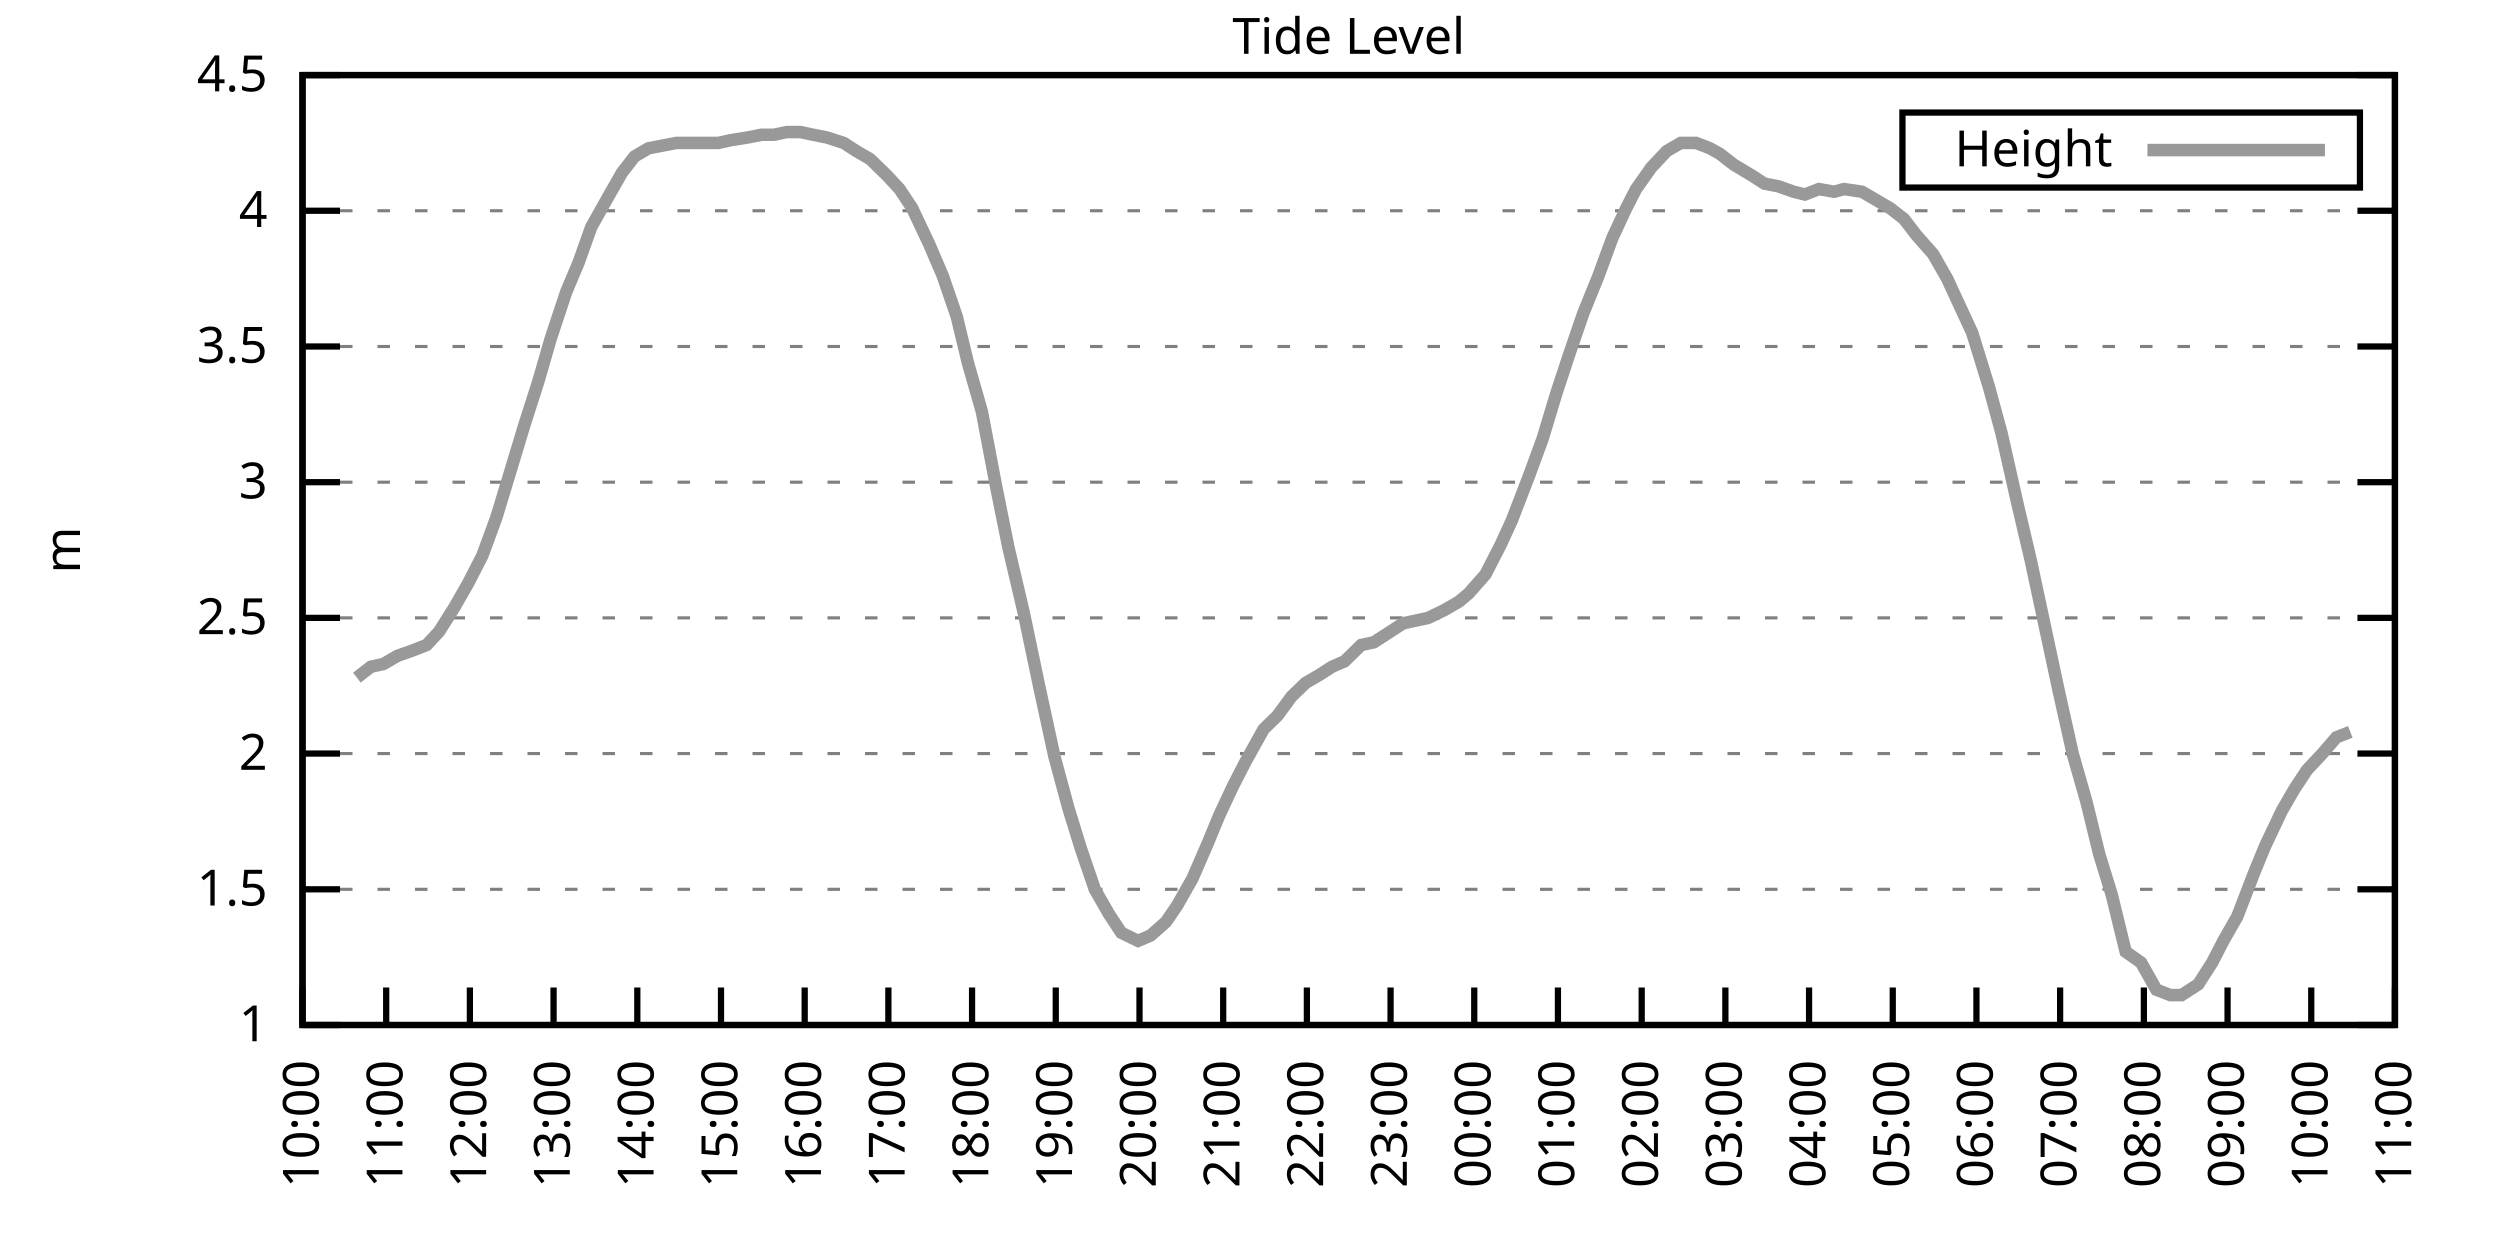
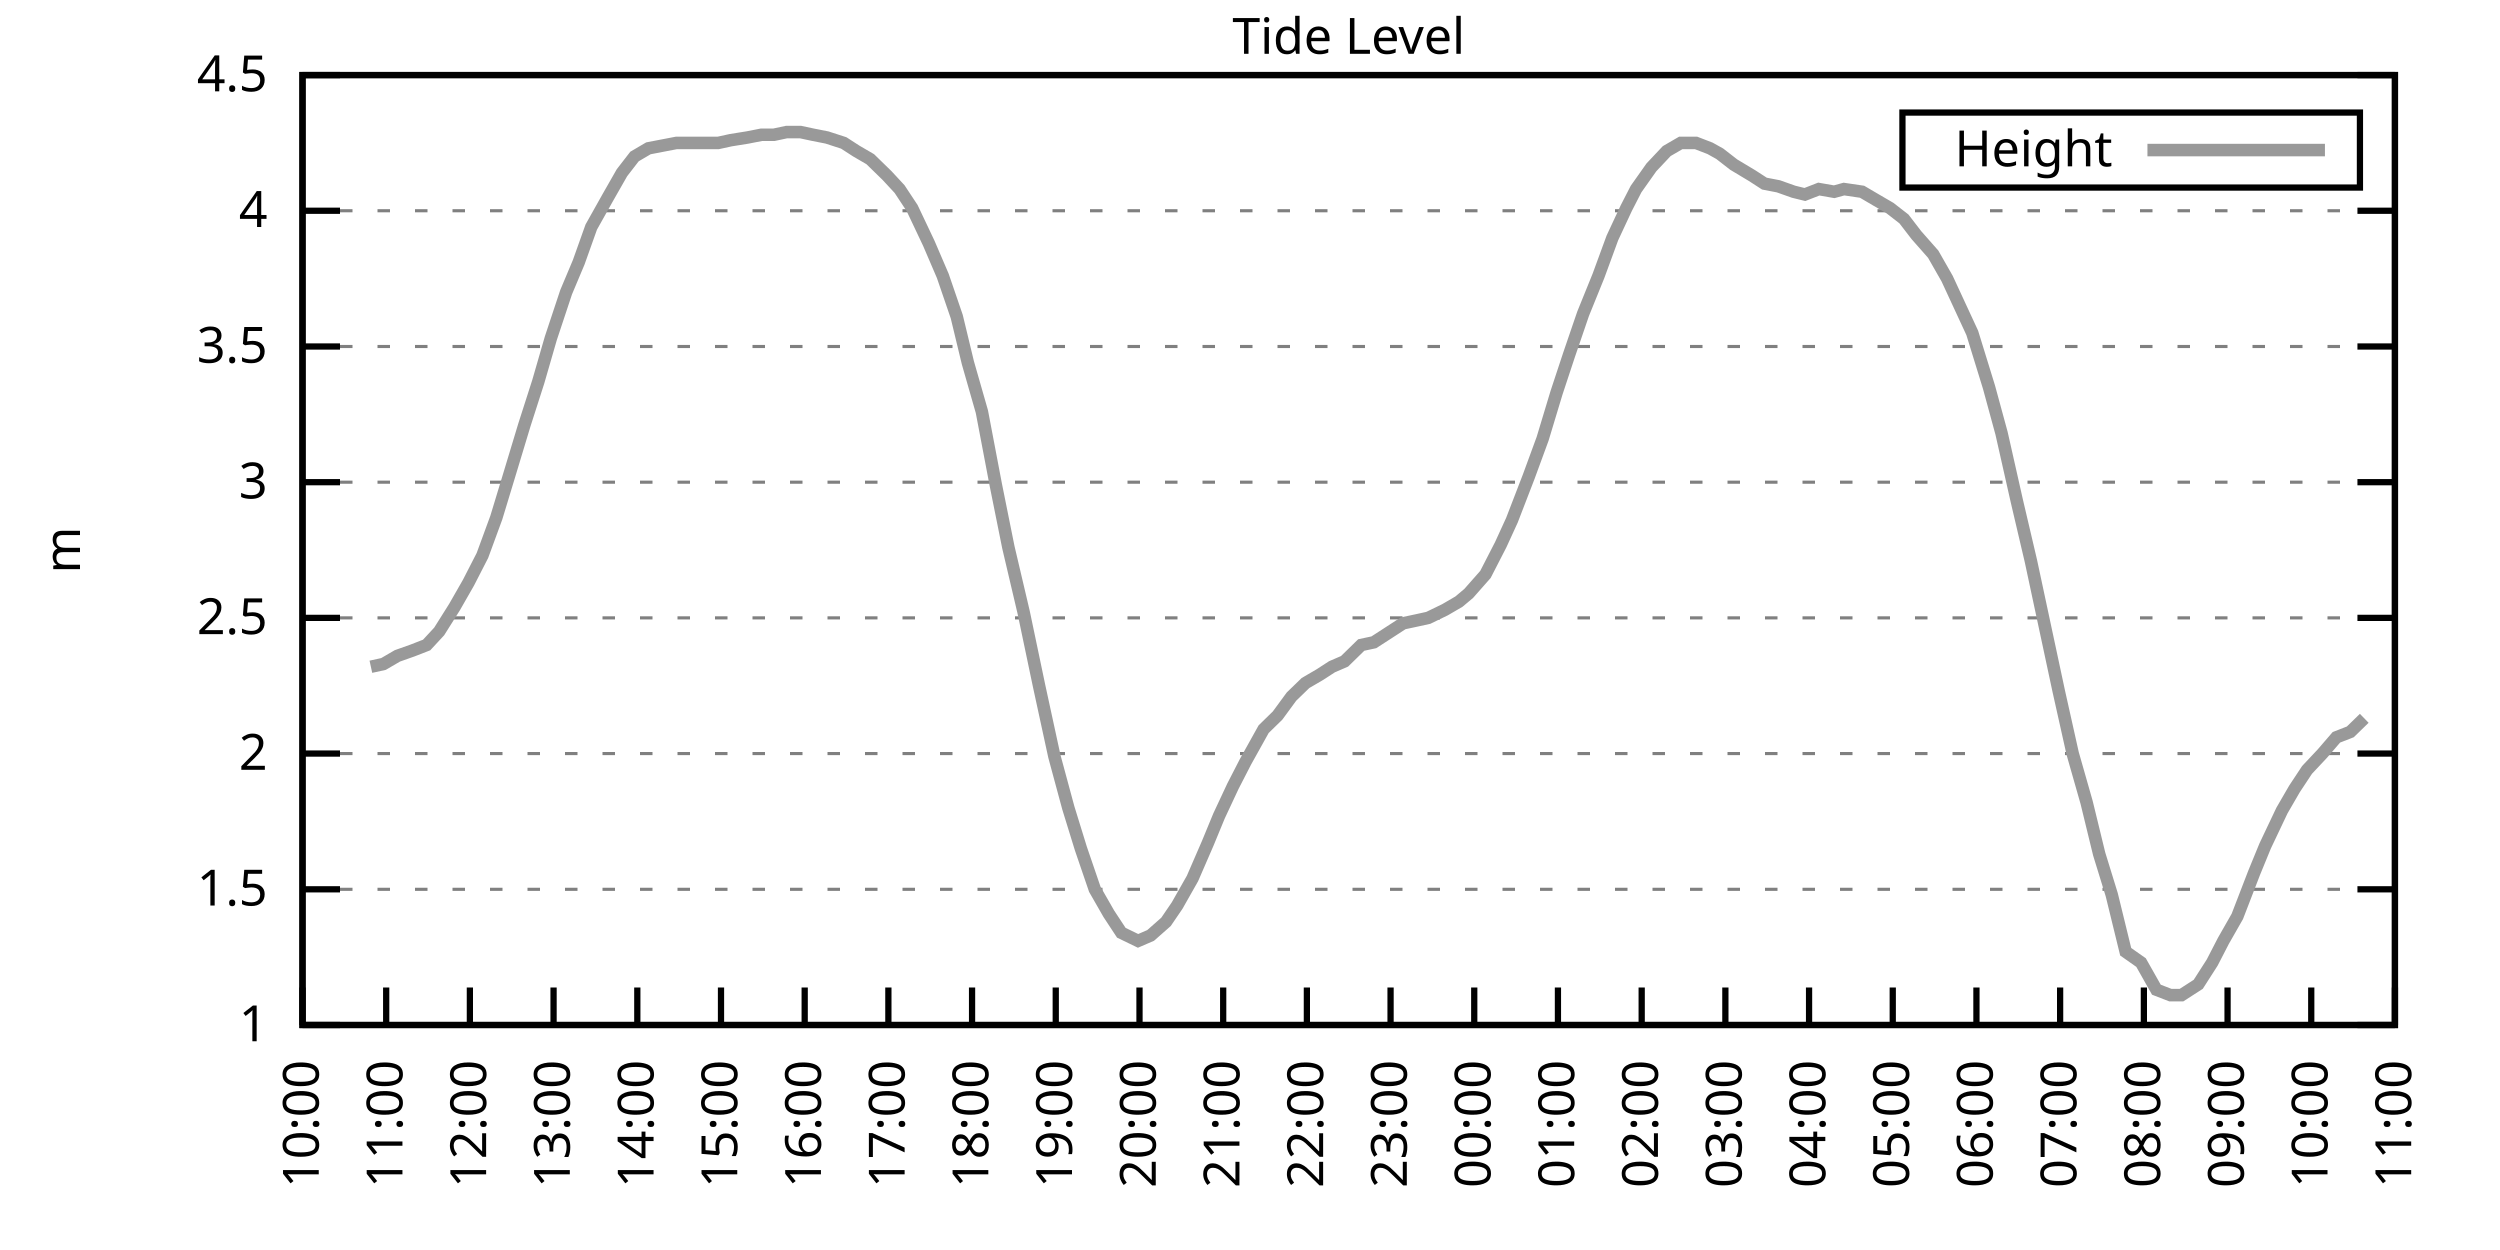
<svg xmlns="http://www.w3.org/2000/svg" xmlns:xlink="http://www.w3.org/1999/xlink" width="400" height="200" viewBox="0 0 400 200">
  <g id="gnuplot_canvas">
    <rect x="0" y="0" width="400" height="200" fill="none" />
    <defs>
      <circle id="gpDot" r="0.5" stroke-width="0.5" stroke="currentColor" />
      <path id="gpPt0" stroke-width="0.333" stroke="currentColor" d="M-1,0 h2 M0,-1 v2" />
      <path id="gpPt1" stroke-width="0.333" stroke="currentColor" d="M-1,-1 L1,1 M1,-1 L-1,1" />
      <path id="gpPt2" stroke-width="0.333" stroke="currentColor" d="M-1,0 L1,0 M0,-1 L0,1 M-1,-1 L1,1 M-1,1 L1,-1" />
      <rect id="gpPt3" stroke-width="0.333" stroke="currentColor" x="-1" y="-1" width="2" height="2" />
      <rect id="gpPt4" stroke-width="0.333" stroke="currentColor" fill="currentColor" x="-1" y="-1" width="2" height="2" />
      <circle id="gpPt5" stroke-width="0.333" stroke="currentColor" cx="0" cy="0" r="1" />
      <use xlink:href="#gpPt5" id="gpPt6" fill="currentColor" stroke="none" />
      <path id="gpPt7" stroke-width="0.333" stroke="currentColor" d="M0,-1.33 L-1.33,0.67 L1.33,0.67 z" />
      <use xlink:href="#gpPt7" id="gpPt8" fill="currentColor" stroke="none" />
      <use xlink:href="#gpPt7" id="gpPt9" stroke="currentColor" transform="rotate(180)" />
      <use xlink:href="#gpPt9" id="gpPt10" fill="currentColor" stroke="none" />
      <use xlink:href="#gpPt3" id="gpPt11" stroke="currentColor" transform="rotate(45)" />
      <use xlink:href="#gpPt11" id="gpPt12" fill="currentColor" stroke="none" />
      <path id="gpPt13" stroke-width="0.333" stroke="currentColor" d="M0,1.330 L1.265,0.411 L0.782,-1.067 L-0.782,-1.076 L-1.265,0.411 z" />
      <use xlink:href="#gpPt13" id="gpPt14" fill="currentColor" stroke="none" />
      <filter id="textbox" filterUnits="objectBoundingBox" x="0" y="0" height="1" width="1">
        <feFlood flood-color="white" flood-opacity="1" result="bgnd" />
        <feComposite in="SourceGraphic" in2="bgnd" operator="atop" />
      </filter>
      <filter id="greybox" filterUnits="objectBoundingBox" x="0" y="0" height="1" width="1">
        <feFlood flood-color="lightgrey" flood-opacity="1" result="grey" />
        <feComposite in="SourceGraphic" in2="grey" operator="atop" />
      </filter>
    </defs>
    <g fill="none" color="white" stroke="currentColor" stroke-width="1.00" stroke-linecap="butt" stroke-linejoin="miter">
</g>
    <g fill="none" color="black" stroke="currentColor" stroke-width="1.00" stroke-linecap="butt" stroke-linejoin="miter">
      <g stroke="none" shape-rendering="crispEdges">
        <polygon fill="rgb(255, 255, 255)" points="48.40,164.00 383.18,164.00 383.18,12.02 48.40,12.02 " />
      </g>
    </g>
    <g fill="none" color="black" stroke="currentColor" stroke-width="1.00" stroke-linecap="butt" stroke-linejoin="miter">
</g>
    <g fill="none" color="black" stroke="black" stroke-width="0.50" stroke-linecap="butt" stroke-linejoin="miter">
</g>
    <g fill="none" color="gray" stroke="currentColor" stroke-width="0.50" stroke-linecap="butt" stroke-linejoin="miter">
      <path stroke="gray" stroke-dasharray="2,4" class="gridline" d="M48.40,164.00 L383.19,164.00  " />
    </g>
    <g fill="none" color="gray" stroke="gray" stroke-width="1.00" stroke-linecap="butt" stroke-linejoin="miter">
</g>
    <g fill="none" color="black" stroke="currentColor" stroke-width="1.00" stroke-linecap="butt" stroke-linejoin="miter">
      <path stroke="black" d="M48.40,164.00 L54.40,164.00 M383.19,164.00 L377.19,164.00  " />
      <g transform="translate(42.80,166.60)" stroke="none" fill="black" font-family="Sans" font-size="8.00" text-anchor="end">
        <text>
          <tspan font-family="Sans"> 1</tspan>
        </text>
      </g>
    </g>
    <g fill="none" color="black" stroke="currentColor" stroke-width="1.00" stroke-linecap="butt" stroke-linejoin="miter">
</g>
    <g fill="none" color="black" stroke="black" stroke-width="0.50" stroke-linecap="butt" stroke-linejoin="miter">
</g>
    <g fill="none" color="gray" stroke="currentColor" stroke-width="0.50" stroke-linecap="butt" stroke-linejoin="miter">
      <path stroke="gray" stroke-dasharray="2,4" class="gridline" d="M48.40,142.29 L383.19,142.29  " />
    </g>
    <g fill="none" color="gray" stroke="gray" stroke-width="1.00" stroke-linecap="butt" stroke-linejoin="miter">
</g>
    <g fill="none" color="black" stroke="currentColor" stroke-width="1.00" stroke-linecap="butt" stroke-linejoin="miter">
      <path stroke="black" d="M48.40,142.29 L54.40,142.29 M383.19,142.29 L377.19,142.29  " />
      <g transform="translate(42.80,144.89)" stroke="none" fill="black" font-family="Sans" font-size="8.00" text-anchor="end">
        <text>
          <tspan font-family="Sans"> 1.5</tspan>
        </text>
      </g>
    </g>
    <g fill="none" color="black" stroke="currentColor" stroke-width="1.00" stroke-linecap="butt" stroke-linejoin="miter">
</g>
    <g fill="none" color="black" stroke="black" stroke-width="0.50" stroke-linecap="butt" stroke-linejoin="miter">
</g>
    <g fill="none" color="gray" stroke="currentColor" stroke-width="0.50" stroke-linecap="butt" stroke-linejoin="miter">
      <path stroke="gray" stroke-dasharray="2,4" class="gridline" d="M48.40,120.57 L383.19,120.57  " />
    </g>
    <g fill="none" color="gray" stroke="gray" stroke-width="1.00" stroke-linecap="butt" stroke-linejoin="miter">
</g>
    <g fill="none" color="black" stroke="currentColor" stroke-width="1.00" stroke-linecap="butt" stroke-linejoin="miter">
      <path stroke="black" d="M48.40,120.57 L54.40,120.57 M383.19,120.57 L377.19,120.57  " />
      <g transform="translate(42.80,123.17)" stroke="none" fill="black" font-family="Sans" font-size="8.00" text-anchor="end">
        <text>
          <tspan font-family="Sans"> 2</tspan>
        </text>
      </g>
    </g>
    <g fill="none" color="black" stroke="currentColor" stroke-width="1.00" stroke-linecap="butt" stroke-linejoin="miter">
</g>
    <g fill="none" color="black" stroke="black" stroke-width="0.50" stroke-linecap="butt" stroke-linejoin="miter">
</g>
    <g fill="none" color="gray" stroke="currentColor" stroke-width="0.50" stroke-linecap="butt" stroke-linejoin="miter">
      <path stroke="gray" stroke-dasharray="2,4" class="gridline" d="M48.40,98.86 L383.19,98.86  " />
    </g>
    <g fill="none" color="gray" stroke="gray" stroke-width="1.00" stroke-linecap="butt" stroke-linejoin="miter">
</g>
    <g fill="none" color="black" stroke="currentColor" stroke-width="1.00" stroke-linecap="butt" stroke-linejoin="miter">
      <path stroke="black" d="M48.40,98.86 L54.40,98.86 M383.19,98.86 L377.19,98.86  " />
      <g transform="translate(42.80,101.46)" stroke="none" fill="black" font-family="Sans" font-size="8.00" text-anchor="end">
        <text>
          <tspan font-family="Sans"> 2.5</tspan>
        </text>
      </g>
    </g>
    <g fill="none" color="black" stroke="currentColor" stroke-width="1.00" stroke-linecap="butt" stroke-linejoin="miter">
</g>
    <g fill="none" color="black" stroke="black" stroke-width="0.50" stroke-linecap="butt" stroke-linejoin="miter">
</g>
    <g fill="none" color="gray" stroke="currentColor" stroke-width="0.50" stroke-linecap="butt" stroke-linejoin="miter">
      <path stroke="gray" stroke-dasharray="2,4" class="gridline" d="M48.40,77.15 L383.19,77.15  " />
    </g>
    <g fill="none" color="gray" stroke="gray" stroke-width="1.00" stroke-linecap="butt" stroke-linejoin="miter">
</g>
    <g fill="none" color="black" stroke="currentColor" stroke-width="1.00" stroke-linecap="butt" stroke-linejoin="miter">
      <path stroke="black" d="M48.40,77.15 L54.40,77.15 M383.19,77.15 L377.19,77.15  " />
      <g transform="translate(42.80,79.75)" stroke="none" fill="black" font-family="Sans" font-size="8.00" text-anchor="end">
        <text>
          <tspan font-family="Sans"> 3</tspan>
        </text>
      </g>
    </g>
    <g fill="none" color="black" stroke="currentColor" stroke-width="1.00" stroke-linecap="butt" stroke-linejoin="miter">
</g>
    <g fill="none" color="black" stroke="black" stroke-width="0.50" stroke-linecap="butt" stroke-linejoin="miter">
</g>
    <g fill="none" color="gray" stroke="currentColor" stroke-width="0.50" stroke-linecap="butt" stroke-linejoin="miter">
      <path stroke="gray" stroke-dasharray="2,4" class="gridline" d="M48.40,55.44 L383.19,55.44  " />
    </g>
    <g fill="none" color="gray" stroke="gray" stroke-width="1.00" stroke-linecap="butt" stroke-linejoin="miter">
</g>
    <g fill="none" color="black" stroke="currentColor" stroke-width="1.00" stroke-linecap="butt" stroke-linejoin="miter">
      <path stroke="black" d="M48.40,55.44 L54.40,55.44 M383.19,55.44 L377.19,55.44  " />
      <g transform="translate(42.80,58.04)" stroke="none" fill="black" font-family="Sans" font-size="8.00" text-anchor="end">
        <text>
          <tspan font-family="Sans"> 3.5</tspan>
        </text>
      </g>
    </g>
    <g fill="none" color="black" stroke="currentColor" stroke-width="1.00" stroke-linecap="butt" stroke-linejoin="miter">
</g>
    <g fill="none" color="black" stroke="black" stroke-width="0.50" stroke-linecap="butt" stroke-linejoin="miter">
</g>
    <g fill="none" color="gray" stroke="currentColor" stroke-width="0.50" stroke-linecap="butt" stroke-linejoin="miter">
      <path stroke="gray" stroke-dasharray="2,4" class="gridline" d="M48.40,33.72 L383.19,33.72  " />
    </g>
    <g fill="none" color="gray" stroke="gray" stroke-width="1.00" stroke-linecap="butt" stroke-linejoin="miter">
</g>
    <g fill="none" color="black" stroke="currentColor" stroke-width="1.00" stroke-linecap="butt" stroke-linejoin="miter">
      <path stroke="black" d="M48.40,33.72 L54.40,33.72 M383.19,33.72 L377.19,33.72  " />
      <g transform="translate(42.80,36.32)" stroke="none" fill="black" font-family="Sans" font-size="8.00" text-anchor="end">
        <text>
          <tspan font-family="Sans"> 4</tspan>
        </text>
      </g>
    </g>
    <g fill="none" color="black" stroke="currentColor" stroke-width="1.00" stroke-linecap="butt" stroke-linejoin="miter">
</g>
    <g fill="none" color="black" stroke="black" stroke-width="0.50" stroke-linecap="butt" stroke-linejoin="miter">
</g>
    <g fill="none" color="gray" stroke="currentColor" stroke-width="0.50" stroke-linecap="butt" stroke-linejoin="miter">
      <path stroke="gray" stroke-dasharray="2,4" class="gridline" d="M48.40,12.01 L383.19,12.01  " />
    </g>
    <g fill="none" color="gray" stroke="gray" stroke-width="1.00" stroke-linecap="butt" stroke-linejoin="miter">
</g>
    <g fill="none" color="black" stroke="currentColor" stroke-width="1.00" stroke-linecap="butt" stroke-linejoin="miter">
      <path stroke="black" d="M48.40,12.01 L54.40,12.01 M383.19,12.01 L377.19,12.01  " />
      <g transform="translate(42.80,14.61)" stroke="none" fill="black" font-family="Sans" font-size="8.00" text-anchor="end">
        <text>
          <tspan font-family="Sans"> 4.5</tspan>
        </text>
      </g>
    </g>
    <g fill="none" color="black" stroke="currentColor" stroke-width="1.00" stroke-linecap="butt" stroke-linejoin="miter">
      <path stroke="black" d="M48.40,164.00 L48.40,158.00  " />
      <g transform="translate(51.00,169.60) rotate(270.00)" stroke="none" fill="black" font-family="Sans" font-size="8.00" text-anchor="end">
        <text>
          <tspan font-family="Sans">10:00</tspan>
        </text>
      </g>
    </g>
    <g fill="none" color="black" stroke="currentColor" stroke-width="1.00" stroke-linecap="butt" stroke-linejoin="miter">
      <path stroke="black" d="M61.79,164.00 L61.79,158.00  " />
      <g transform="translate(64.39,169.60) rotate(270.00)" stroke="none" fill="black" font-family="Sans" font-size="8.00" text-anchor="end">
        <text>
          <tspan font-family="Sans">11:00</tspan>
        </text>
      </g>
    </g>
    <g fill="none" color="black" stroke="currentColor" stroke-width="1.00" stroke-linecap="butt" stroke-linejoin="miter">
      <path stroke="black" d="M75.18,164.00 L75.18,158.00  " />
      <g transform="translate(77.78,169.60) rotate(270.00)" stroke="none" fill="black" font-family="Sans" font-size="8.00" text-anchor="end">
        <text>
          <tspan font-family="Sans">12:00</tspan>
        </text>
      </g>
    </g>
    <g fill="none" color="black" stroke="currentColor" stroke-width="1.00" stroke-linecap="butt" stroke-linejoin="miter">
      <path stroke="black" d="M88.57,164.00 L88.57,158.00  " />
      <g transform="translate(91.17,169.60) rotate(270.00)" stroke="none" fill="black" font-family="Sans" font-size="8.00" text-anchor="end">
        <text>
          <tspan font-family="Sans">13:00</tspan>
        </text>
      </g>
    </g>
    <g fill="none" color="black" stroke="currentColor" stroke-width="1.00" stroke-linecap="butt" stroke-linejoin="miter">
      <path stroke="black" d="M101.97,164.00 L101.97,158.00  " />
      <g transform="translate(104.57,169.60) rotate(270.00)" stroke="none" fill="black" font-family="Sans" font-size="8.00" text-anchor="end">
        <text>
          <tspan font-family="Sans">14:00</tspan>
        </text>
      </g>
    </g>
    <g fill="none" color="black" stroke="currentColor" stroke-width="1.00" stroke-linecap="butt" stroke-linejoin="miter">
      <path stroke="black" d="M115.36,164.00 L115.36,158.00  " />
      <g transform="translate(117.96,169.60) rotate(270.00)" stroke="none" fill="black" font-family="Sans" font-size="8.00" text-anchor="end">
        <text>
          <tspan font-family="Sans">15:00</tspan>
        </text>
      </g>
    </g>
    <g fill="none" color="black" stroke="currentColor" stroke-width="1.00" stroke-linecap="butt" stroke-linejoin="miter">
      <path stroke="black" d="M128.75,164.00 L128.75,158.00  " />
      <g transform="translate(131.35,169.60) rotate(270.00)" stroke="none" fill="black" font-family="Sans" font-size="8.00" text-anchor="end">
        <text>
          <tspan font-family="Sans">16:00</tspan>
        </text>
      </g>
    </g>
    <g fill="none" color="black" stroke="currentColor" stroke-width="1.00" stroke-linecap="butt" stroke-linejoin="miter">
      <path stroke="black" d="M142.14,164.00 L142.14,158.00  " />
      <g transform="translate(144.74,169.60) rotate(270.00)" stroke="none" fill="black" font-family="Sans" font-size="8.00" text-anchor="end">
        <text>
          <tspan font-family="Sans">17:00</tspan>
        </text>
      </g>
    </g>
    <g fill="none" color="black" stroke="currentColor" stroke-width="1.00" stroke-linecap="butt" stroke-linejoin="miter">
      <path stroke="black" d="M155.53,164.00 L155.53,158.00  " />
      <g transform="translate(158.13,169.60) rotate(270.00)" stroke="none" fill="black" font-family="Sans" font-size="8.00" text-anchor="end">
        <text>
          <tspan font-family="Sans">18:00</tspan>
        </text>
      </g>
    </g>
    <g fill="none" color="black" stroke="currentColor" stroke-width="1.00" stroke-linecap="butt" stroke-linejoin="miter">
      <path stroke="black" d="M168.92,164.00 L168.92,158.00  " />
      <g transform="translate(171.52,169.60) rotate(270.00)" stroke="none" fill="black" font-family="Sans" font-size="8.00" text-anchor="end">
        <text>
          <tspan font-family="Sans">19:00</tspan>
        </text>
      </g>
    </g>
    <g fill="none" color="black" stroke="currentColor" stroke-width="1.00" stroke-linecap="butt" stroke-linejoin="miter">
      <path stroke="black" d="M182.32,164.00 L182.32,158.00  " />
      <g transform="translate(184.92,169.60) rotate(270.00)" stroke="none" fill="black" font-family="Sans" font-size="8.00" text-anchor="end">
        <text>
          <tspan font-family="Sans">20:00</tspan>
        </text>
      </g>
    </g>
    <g fill="none" color="black" stroke="currentColor" stroke-width="1.00" stroke-linecap="butt" stroke-linejoin="miter">
      <path stroke="black" d="M195.71,164.00 L195.71,158.00  " />
      <g transform="translate(198.31,169.60) rotate(270.00)" stroke="none" fill="black" font-family="Sans" font-size="8.00" text-anchor="end">
        <text>
          <tspan font-family="Sans">21:00</tspan>
        </text>
      </g>
    </g>
    <g fill="none" color="black" stroke="currentColor" stroke-width="1.00" stroke-linecap="butt" stroke-linejoin="miter">
      <path stroke="black" d="M209.10,164.00 L209.10,158.00  " />
      <g transform="translate(211.70,169.60) rotate(270.00)" stroke="none" fill="black" font-family="Sans" font-size="8.00" text-anchor="end">
        <text>
          <tspan font-family="Sans">22:00</tspan>
        </text>
      </g>
    </g>
    <g fill="none" color="black" stroke="currentColor" stroke-width="1.00" stroke-linecap="butt" stroke-linejoin="miter">
      <path stroke="black" d="M222.49,164.00 L222.49,158.00  " />
      <g transform="translate(225.09,169.60) rotate(270.00)" stroke="none" fill="black" font-family="Sans" font-size="8.00" text-anchor="end">
        <text>
          <tspan font-family="Sans">23:00</tspan>
        </text>
      </g>
    </g>
    <g fill="none" color="black" stroke="currentColor" stroke-width="1.00" stroke-linecap="butt" stroke-linejoin="miter">
      <path stroke="black" d="M235.88,164.00 L235.88,158.00  " />
      <g transform="translate(238.48,169.60) rotate(270.00)" stroke="none" fill="black" font-family="Sans" font-size="8.00" text-anchor="end">
        <text>
          <tspan font-family="Sans">00:00</tspan>
        </text>
      </g>
    </g>
    <g fill="none" color="black" stroke="currentColor" stroke-width="1.00" stroke-linecap="butt" stroke-linejoin="miter">
      <path stroke="black" d="M249.27,164.00 L249.27,158.00  " />
      <g transform="translate(251.87,169.60) rotate(270.00)" stroke="none" fill="black" font-family="Sans" font-size="8.00" text-anchor="end">
        <text>
          <tspan font-family="Sans">01:00</tspan>
        </text>
      </g>
    </g>
    <g fill="none" color="black" stroke="currentColor" stroke-width="1.00" stroke-linecap="butt" stroke-linejoin="miter">
      <path stroke="black" d="M262.67,164.00 L262.67,158.00  " />
      <g transform="translate(265.27,169.60) rotate(270.00)" stroke="none" fill="black" font-family="Sans" font-size="8.00" text-anchor="end">
        <text>
          <tspan font-family="Sans">02:00</tspan>
        </text>
      </g>
    </g>
    <g fill="none" color="black" stroke="currentColor" stroke-width="1.00" stroke-linecap="butt" stroke-linejoin="miter">
      <path stroke="black" d="M276.06,164.00 L276.06,158.00  " />
      <g transform="translate(278.66,169.60) rotate(270.00)" stroke="none" fill="black" font-family="Sans" font-size="8.00" text-anchor="end">
        <text>
          <tspan font-family="Sans">03:00</tspan>
        </text>
      </g>
    </g>
    <g fill="none" color="black" stroke="currentColor" stroke-width="1.00" stroke-linecap="butt" stroke-linejoin="miter">
      <path stroke="black" d="M289.45,164.00 L289.45,158.00  " />
      <g transform="translate(292.05,169.60) rotate(270.00)" stroke="none" fill="black" font-family="Sans" font-size="8.00" text-anchor="end">
        <text>
          <tspan font-family="Sans">04:00</tspan>
        </text>
      </g>
    </g>
    <g fill="none" color="black" stroke="currentColor" stroke-width="1.00" stroke-linecap="butt" stroke-linejoin="miter">
      <path stroke="black" d="M302.84,164.00 L302.84,158.00  " />
      <g transform="translate(305.44,169.60) rotate(270.00)" stroke="none" fill="black" font-family="Sans" font-size="8.00" text-anchor="end">
        <text>
          <tspan font-family="Sans">05:00</tspan>
        </text>
      </g>
    </g>
    <g fill="none" color="black" stroke="currentColor" stroke-width="1.00" stroke-linecap="butt" stroke-linejoin="miter">
      <path stroke="black" d="M316.23,164.00 L316.23,158.00  " />
      <g transform="translate(318.83,169.60) rotate(270.00)" stroke="none" fill="black" font-family="Sans" font-size="8.00" text-anchor="end">
        <text>
          <tspan font-family="Sans">06:00</tspan>
        </text>
      </g>
    </g>
    <g fill="none" color="black" stroke="currentColor" stroke-width="1.00" stroke-linecap="butt" stroke-linejoin="miter">
      <path stroke="black" d="M329.62,164.00 L329.62,158.00  " />
      <g transform="translate(332.22,169.60) rotate(270.00)" stroke="none" fill="black" font-family="Sans" font-size="8.00" text-anchor="end">
        <text>
          <tspan font-family="Sans">07:00</tspan>
        </text>
      </g>
    </g>
    <g fill="none" color="black" stroke="currentColor" stroke-width="1.00" stroke-linecap="butt" stroke-linejoin="miter">
      <path stroke="black" d="M343.02,164.00 L343.02,158.00  " />
      <g transform="translate(345.62,169.60) rotate(270.00)" stroke="none" fill="black" font-family="Sans" font-size="8.00" text-anchor="end">
        <text>
          <tspan font-family="Sans">08:00</tspan>
        </text>
      </g>
    </g>
    <g fill="none" color="black" stroke="currentColor" stroke-width="1.00" stroke-linecap="butt" stroke-linejoin="miter">
      <path stroke="black" d="M356.41,164.00 L356.41,158.00  " />
      <g transform="translate(359.01,169.60) rotate(270.00)" stroke="none" fill="black" font-family="Sans" font-size="8.00" text-anchor="end">
        <text>
          <tspan font-family="Sans">09:00</tspan>
        </text>
      </g>
    </g>
    <g fill="none" color="black" stroke="currentColor" stroke-width="1.00" stroke-linecap="butt" stroke-linejoin="miter">
      <path stroke="black" d="M369.80,164.00 L369.80,158.00  " />
      <g transform="translate(372.40,169.60) rotate(270.00)" stroke="none" fill="black" font-family="Sans" font-size="8.00" text-anchor="end">
        <text>
          <tspan font-family="Sans">10:00</tspan>
        </text>
      </g>
    </g>
    <g fill="none" color="black" stroke="currentColor" stroke-width="1.00" stroke-linecap="butt" stroke-linejoin="miter">
      <path stroke="black" d="M383.19,164.00 L383.19,158.00  " />
      <g transform="translate(385.79,169.60) rotate(270.00)" stroke="none" fill="black" font-family="Sans" font-size="8.00" text-anchor="end">
        <text>
          <tspan font-family="Sans">11:00</tspan>
        </text>
      </g>
    </g>
    <g fill="none" color="black" stroke="currentColor" stroke-width="1.00" stroke-linecap="butt" stroke-linejoin="miter">
</g>
    <g fill="none" color="black" stroke="currentColor" stroke-width="1.00" stroke-linecap="butt" stroke-linejoin="miter">
      <path stroke="black" d="M48.40,12.01 L48.40,164.00 L383.19,164.00 L383.19,12.01 L48.40,12.01 Z  " />
    </g>
    <g fill="none" color="black" stroke="currentColor" stroke-width="1.00" stroke-linecap="butt" stroke-linejoin="miter">
</g>
    <g fill="none" color="black" stroke="currentColor" stroke-width="1.00" stroke-linecap="butt" stroke-linejoin="miter">
      <path stroke="black" d="M304.39,30.01 L304.39,18.01 L377.59,18.01 L377.59,30.01 L304.39,30.01 Z  " />
    </g>
    <g id="Tide_level_plot_1">
      <g fill="none" color="white" stroke="black" stroke-width="2.00" stroke-linecap="butt" stroke-linejoin="miter">
</g>
      <g fill="none" color="black" stroke="currentColor" stroke-width="2.00" stroke-linecap="butt" stroke-linejoin="miter">
        <g transform="translate(337.99,26.61)" stroke="none" fill="black" font-family="Sans" font-size="8.00" text-anchor="end">
          <text>
            <tspan font-family="Sans">Height</tspan>
          </text>
        </g>
      </g>
      <g fill="none" color="black" stroke="currentColor" stroke-width="2.00" stroke-linecap="butt" stroke-linejoin="miter">
-         <path stroke="rgb(153, 153, 153)" d="M343.59,24.01 L371.99,24.01 M57.10,108.42 L59.34,106.68 L61.35,106.24 L63.58,104.94 L66.03,104.07 L68.26,103.20   L70.27,101.03 L72.73,97.12 L74.96,93.22 L77.19,88.87 L79.42,82.79 L81.66,75.41 L83.89,68.03 L86.12,61.08   L88.13,54.13 L90.58,46.75 L92.59,41.97 L94.60,36.33 L97.28,31.55 L99.51,27.64 L101.52,25.04 L103.75,23.73   L105.98,23.30 L108.22,22.87 L110.45,22.87 L112.46,22.87 L114.91,22.87 L116.92,22.43 L119.60,22.00 L121.83,21.56   L123.84,21.56 L125.85,21.13 L128.08,21.13 L130.09,21.56 L132.32,22.00 L135.00,22.87 L137.01,24.17 L139.24,25.47   L141.92,28.08 L143.93,30.25 L145.94,33.29 L148.61,38.93 L150.85,44.15 L153.08,50.66 L154.86,58.04 L157.10,65.86   L159.33,77.58 L161.34,87.57 L163.79,97.99 L166.25,109.72 L168.70,121.01 L170.93,129.26 L172.94,135.77 L175.17,142.29   L177.41,146.20 L179.41,149.24 L182.09,150.54 L184.10,149.67 L186.56,147.50 L188.34,144.89 L190.80,140.55 L193.25,134.90   L195.04,130.56 L197.27,125.79 L199.28,121.88 L202.18,116.67 L204.41,114.49 L206.64,111.45 L208.88,109.28 L211.11,107.98   L213.12,106.68 L215.13,105.81 L217.80,103.20 L219.81,102.77 L221.82,101.47 L224.50,99.73 L226.51,99.30 L228.52,98.86   L231.20,97.56 L233.43,96.26 L234.99,94.95 L237.67,91.91 L240.12,87.14 L241.91,83.23 L244.59,76.28 L246.82,70.20   L249.05,62.82 L251.06,56.74 L253.29,50.22 L255.75,44.15 L257.98,38.07 L260.21,33.29 L261.77,30.25 L264.23,26.77   L266.68,24.17 L268.92,22.87 L271.37,22.87 L273.60,23.73 L275.16,24.60 L277.40,26.34 L280.30,28.08 L282.31,29.38   L284.54,29.81 L286.99,30.68 L288.78,31.12 L291.01,30.25 L293.47,30.68 L295.03,30.25 L297.93,30.68 L300.16,31.99   L302.39,33.29 L304.63,35.03 L306.63,37.63 L309.31,40.67 L311.54,44.58 L313.55,48.92 L315.56,53.26 L318.24,61.95   L320.25,69.33 L322.70,80.19 L324.94,89.74 L329.40,110.59 L331.63,120.57 L333.86,128.39 L335.87,136.64 L337.88,143.16   L340.11,152.28 L342.57,154.01 L345.02,158.35 L347.26,159.22 L349.04,159.22 L351.72,157.49 L353.95,154.01 L355.74,150.54   L357.97,146.63 L360.65,139.68 L362.43,135.34 L365.11,129.69 L367.12,126.22 L369.13,123.18 L371.58,120.57 L373.82,117.97   L376.05,117.10  " />
+         <path stroke="rgb(153, 153, 153)" d="M343.59,24.01 L371.99,24.01 M59.34,106.68 L61.35,106.24 L63.58,104.94 L66.03,104.07 L68.26,103.20 L70.27,101.03   L72.73,97.12 L74.96,93.22 L77.19,88.87 L79.42,82.79 L81.66,75.41 L83.89,68.03 L86.12,61.08 L88.13,54.13   L90.58,46.75 L92.59,41.97 L94.60,36.33 L97.28,31.55 L99.51,27.64 L101.52,25.04 L103.75,23.73 L105.98,23.30   L108.22,22.87 L110.45,22.87 L112.46,22.87 L114.91,22.87 L116.92,22.43 L119.60,22.00 L121.83,21.56 L123.84,21.56   L125.85,21.13 L128.08,21.13 L130.09,21.56 L132.32,22.00 L135.00,22.87 L137.01,24.17 L139.24,25.47 L141.92,28.08   L143.93,30.25 L145.94,33.29 L148.61,38.93 L150.85,44.15 L153.08,50.66 L154.86,58.04 L157.10,65.86 L159.33,77.58   L161.34,87.57 L163.79,97.99 L166.25,109.72 L168.70,121.01 L170.93,129.26 L172.94,135.77 L175.17,142.29 L177.41,146.20   L179.41,149.24 L182.09,150.54 L184.10,149.67 L186.56,147.50 L188.34,144.89 L190.80,140.55 L193.25,134.90 L195.04,130.56   L197.27,125.79 L199.28,121.88 L202.18,116.67 L204.41,114.49 L206.64,111.45 L208.88,109.28 L211.11,107.98 L213.12,106.68   L215.13,105.81 L217.80,103.20 L219.81,102.77 L221.82,101.47 L224.50,99.73 L226.51,99.30 L228.52,98.86 L231.20,97.56   L233.43,96.26 L234.99,94.95 L237.67,91.91 L240.12,87.14 L241.91,83.23 L244.59,76.28 L246.82,70.20 L249.05,62.82   L251.06,56.74 L253.29,50.22 L255.75,44.15 L257.98,38.07 L260.21,33.29 L261.77,30.25 L264.23,26.77 L266.68,24.17   L268.92,22.87 L271.37,22.87 L273.60,23.73 L275.16,24.60 L277.40,26.34 L280.30,28.08 L282.31,29.38 L284.54,29.81   L286.99,30.68 L288.78,31.12 L291.01,30.25 L293.47,30.68 L295.03,30.25 L297.93,30.68 L300.16,31.99 L302.39,33.29   L304.63,35.03 L306.63,37.63 L309.31,40.67 L311.54,44.58 L313.55,48.92 L315.56,53.26 L318.24,61.95 L320.25,69.33   L322.70,80.19 L324.94,89.74 L329.40,110.59 L331.63,120.57 L333.86,128.39 L335.87,136.64 L337.88,143.16 L340.11,152.28   L342.57,154.01 L345.02,158.35 L347.26,159.22 L349.04,159.22 L351.72,157.49 L353.95,154.01 L355.74,150.54 L357.97,146.63   L360.65,139.68 L362.43,135.34 L365.11,129.69 L367.12,126.22 L369.13,123.18 L371.58,120.57 L373.82,117.97 L376.05,117.10   L378.28,114.93  " />
      </g>
    </g>
    <g fill="none" color="black" stroke="currentColor" stroke-width="2.00" stroke-linecap="butt" stroke-linejoin="miter">
</g>
    <g fill="none" color="black" stroke="black" stroke-width="1.00" stroke-linecap="butt" stroke-linejoin="miter">
</g>
    <g fill="none" color="black" stroke="currentColor" stroke-width="1.00" stroke-linecap="butt" stroke-linejoin="miter">
      <path stroke="black" d="M48.40,12.01 L48.40,164.00 L383.19,164.00 L383.19,12.01 L48.40,12.01 Z  " />
      <g transform="translate(12.80,88.01) rotate(270.00)" stroke="none" fill="black" font-family="Sans" font-size="8.00" text-anchor="middle">
        <text>
          <tspan font-family="Sans">m</tspan>
        </text>
      </g>
    </g>
    <g fill="none" color="black" stroke="currentColor" stroke-width="1.00" stroke-linecap="butt" stroke-linejoin="miter">
</g>
    <g fill="none" color="black" stroke="currentColor" stroke-width="1.00" stroke-linecap="butt" stroke-linejoin="miter">
      <g transform="translate(215.79,8.61)" stroke="none" fill="black" font-family="Sans" font-size="8.00" text-anchor="middle">
        <text>
          <tspan font-family="Sans">Tide Level</tspan>
        </text>
      </g>
    </g>
    <g fill="none" color="black" stroke="currentColor" stroke-width="1.00" stroke-linecap="butt" stroke-linejoin="miter">
</g>
  </g>
</svg>
